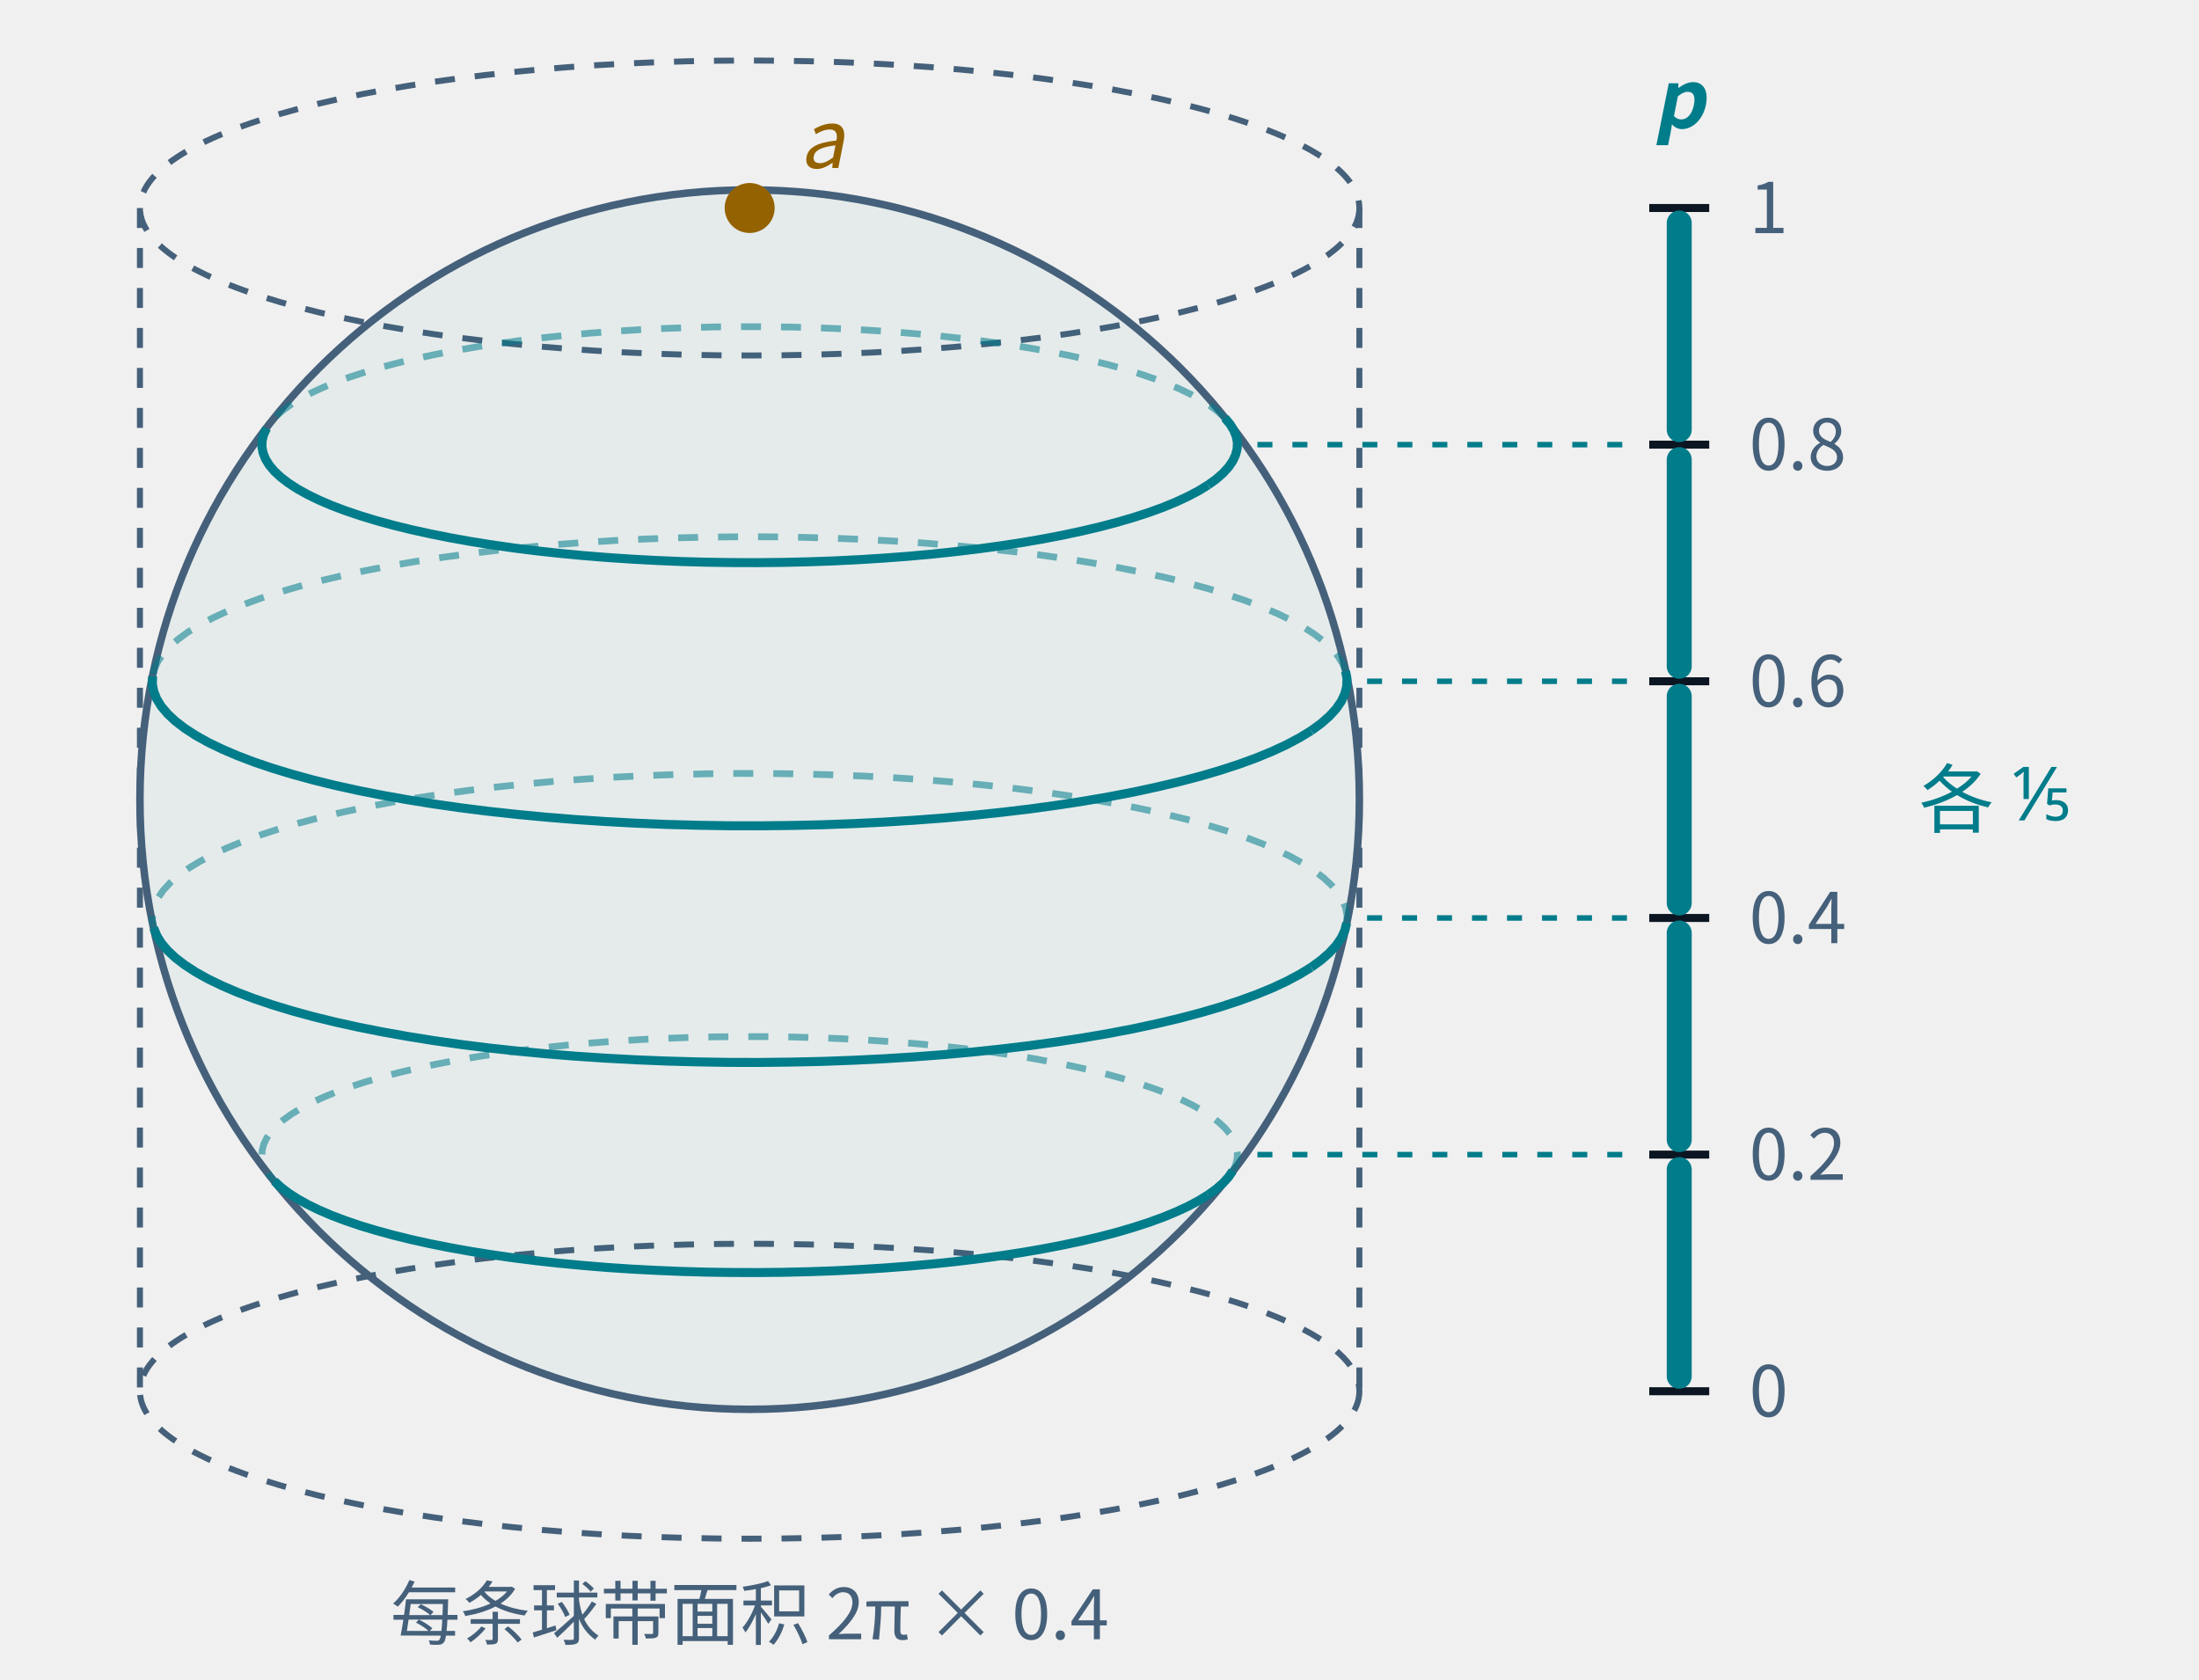
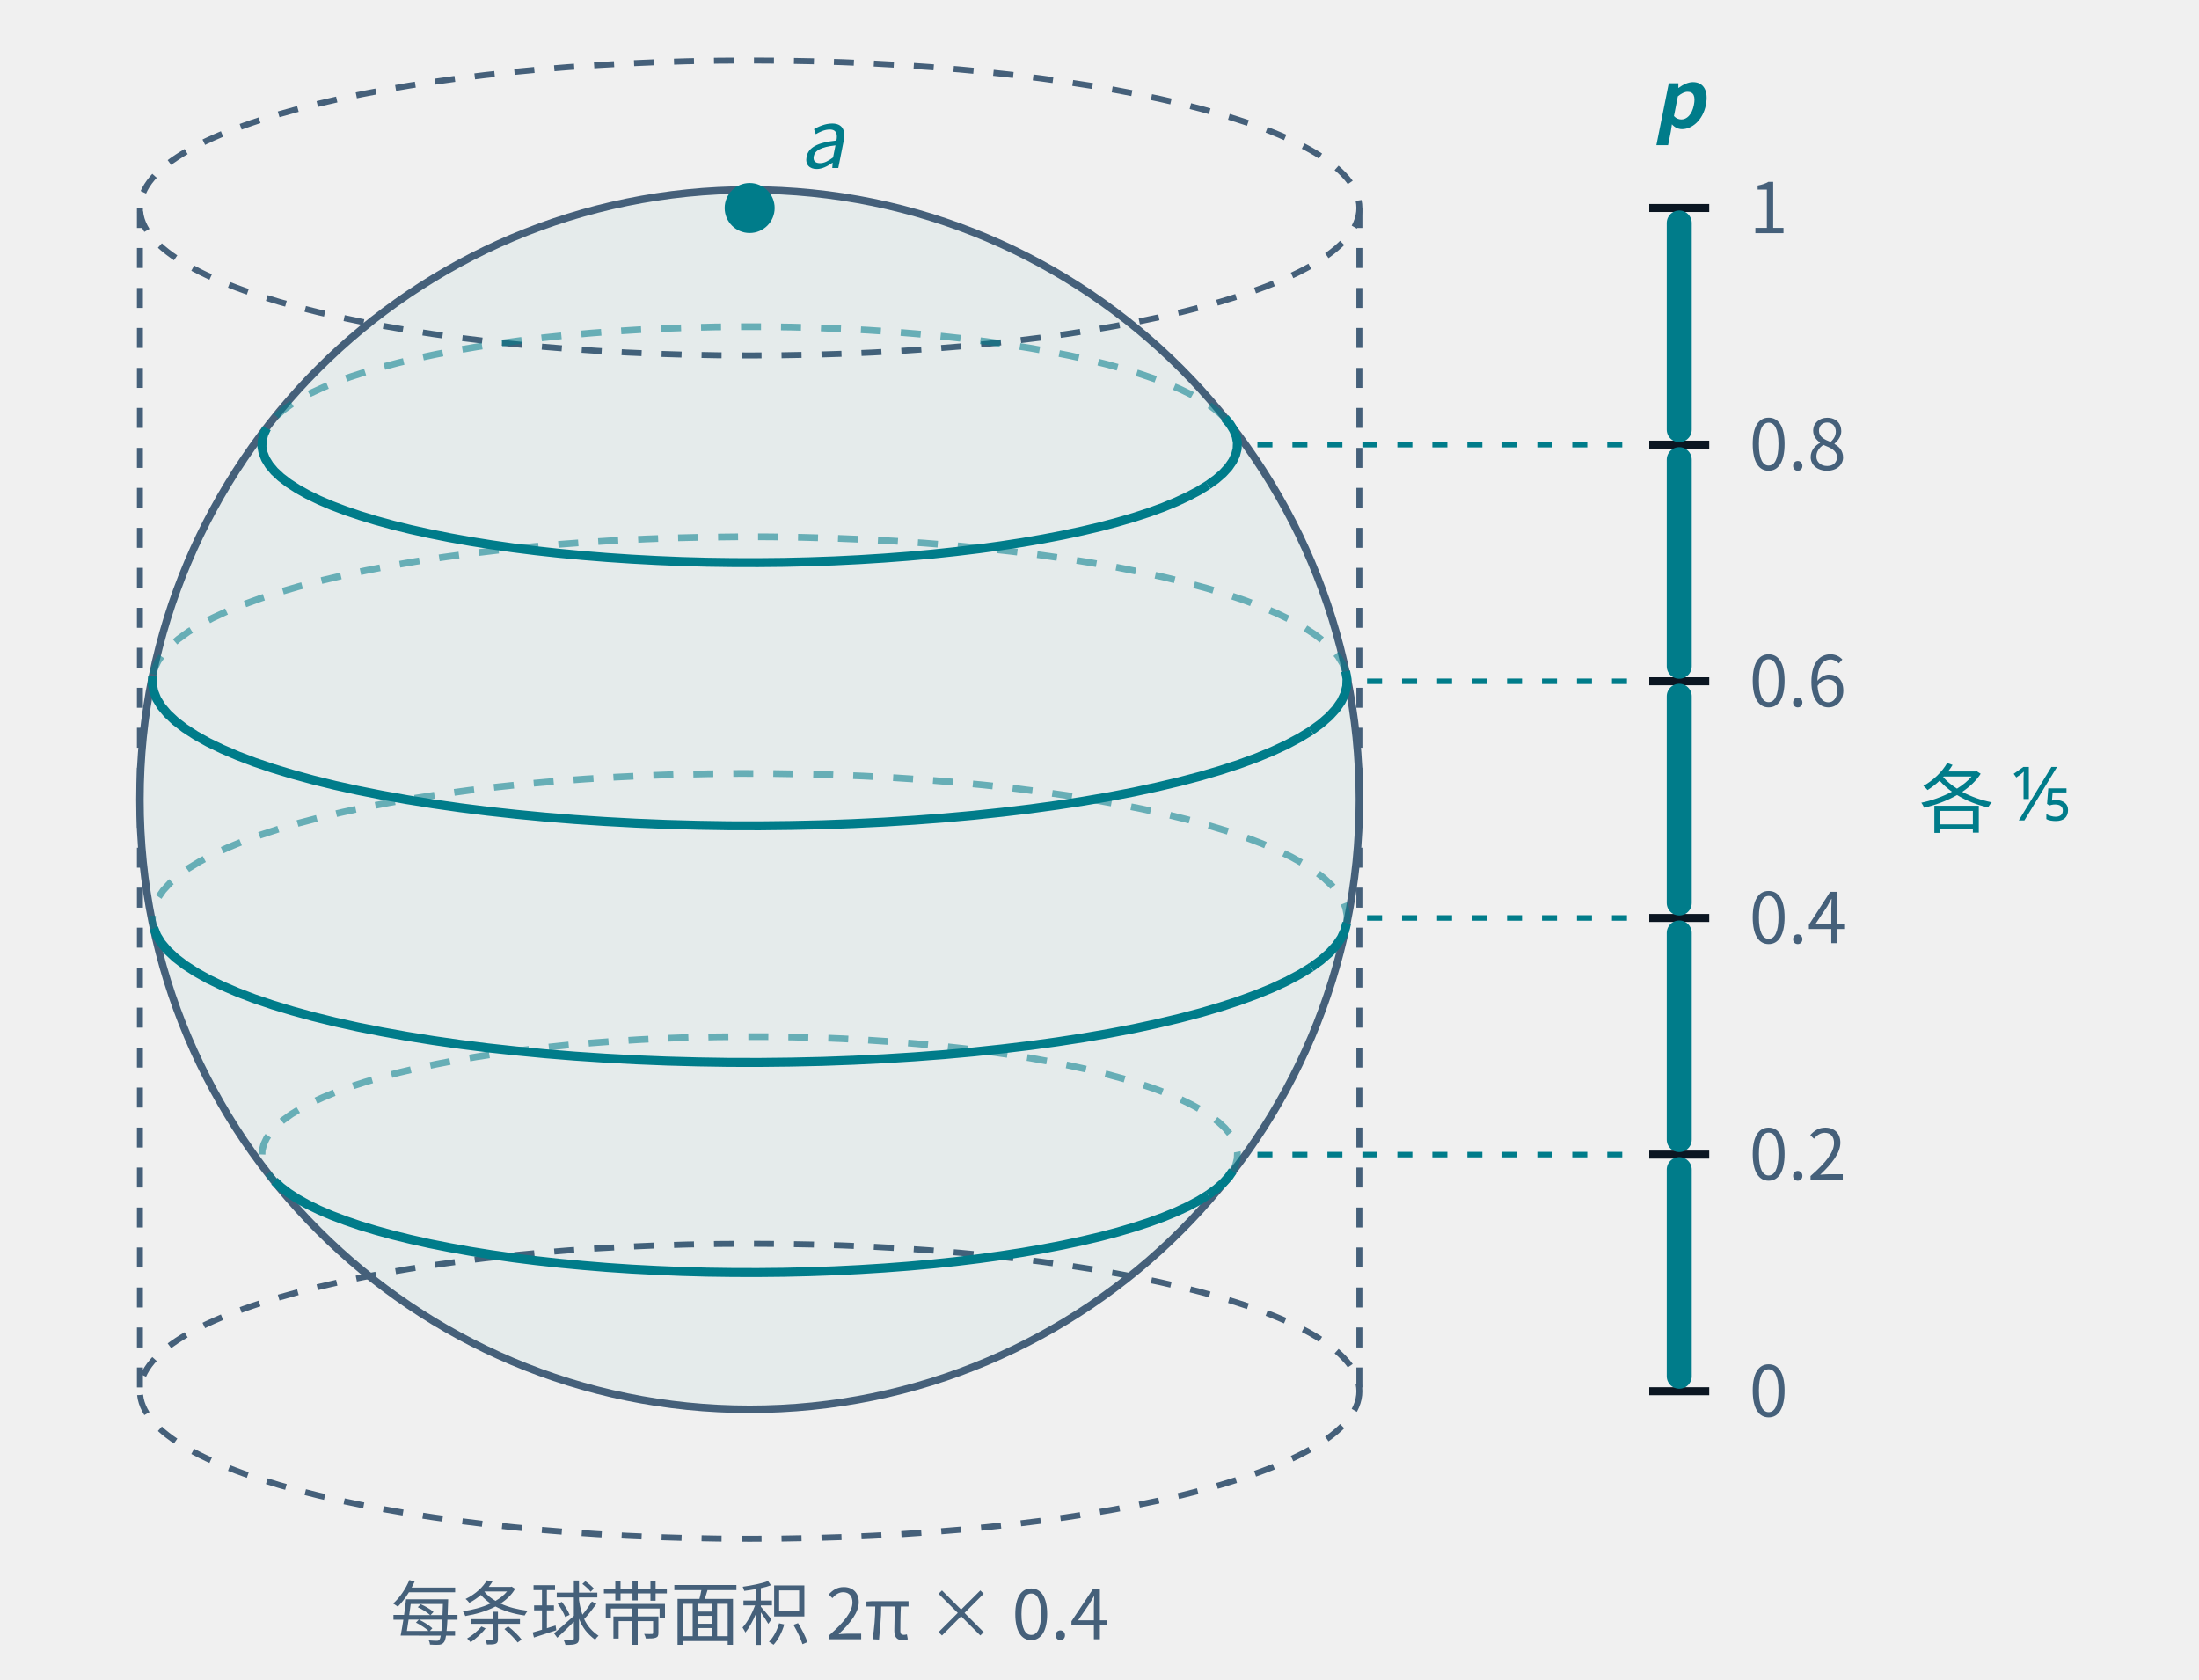
<svg xmlns="http://www.w3.org/2000/svg" class="tr-fig" data-tr-fig="ch02-hatbox" data-lang="zh" viewBox="0 0 440 336" width="440" height="336" font-family="'Noto Sans SC', 'Noto Sans CJK SC', 'Source Sans 3', 'PingFang SC', 'Microsoft YaHei', system-ui, sans-serif" role="img" aria-label="左边一颗球，已知态 a 在北极，四条青色的纬线把球切成五条等高的球带，外面套着一只灰色虚线的圆柱帽盒。每条球带的面积都等于帽盒上同高的一圈，都是 2π × 0.4。右边一根竖直的刻度尺是玻恩权重 p，从底下的 0 到顶上的 1，虚线把每条纬线水平地连到尺上：五段一样长，各占 ⅕。">
  <style>.ts-ink{stroke:#0b1622}.tf-ink{fill:#0b1622}.ts-dim{stroke:#45607a}.tf-dim{fill:#45607a}.ts-faint{stroke:#9db3c4}.tf-faint{fill:#9db3c4}.ts-edge{stroke:#b9d0dd}.tf-edge{fill:#b9d0dd}.ts-hot{stroke:#5f9bb5}.tf-hot{fill:#5f9bb5}.ts-bg{stroke:#ffffff}.tf-bg{fill:#ffffff}.ts-panel{stroke:#eef5f9}.tf-panel{fill:#eef5f9}.ts-sheet{stroke:#f7fbfd}.tf-sheet{fill:#f7fbfd}.ts-cyan{stroke:#007c8a}.tf-cyan{fill:#007c8a}.ts-magenta{stroke:#b0128f}.tf-magenta{fill:#b0128f}.ts-amber{stroke:#946200}.tf-amber{fill:#946200}.ts-violet{stroke:#5a45c8}.tf-violet{fill:#5a45c8}.ts-ok{stroke:#087a4c}.tf-ok{fill:#087a4c}.ts-warn{stroke:#c21f3a}.tf-warn{fill:#c21f3a}.ts-blue{stroke:#1d5fd0}.tf-blue{fill:#1d5fd0}.ts-orange{stroke:#b85410}.tf-orange{fill:#b85410}.ts-sigma{stroke:#28405a}.tf-sigma{fill:#28405a}@media (prefers-color-scheme:dark){.ts-ink{stroke:#d4efff}.tf-ink{fill:#d4efff}.ts-dim{stroke:#6f8ea5}.tf-dim{fill:#6f8ea5}.ts-faint{stroke:#34506a}.tf-faint{fill:#34506a}.ts-edge{stroke:#143049}.tf-edge{fill:#143049}.ts-hot{stroke:#1f5d7c}.tf-hot{fill:#1f5d7c}.ts-bg{stroke:#03060c}.tf-bg{fill:#03060c}.ts-panel{stroke:#07101b}.tf-panel{fill:#07101b}.ts-sheet{stroke:#050c16}.tf-sheet{fill:#050c16}.ts-cyan{stroke:#19f0ff}.tf-cyan{fill:#19f0ff}.ts-magenta{stroke:#ff2fd0}.tf-magenta{fill:#ff2fd0}.ts-amber{stroke:#ffc83d}.tf-amber{fill:#ffc83d}.ts-violet{stroke:#9d8cff}.tf-violet{fill:#9d8cff}.ts-ok{stroke:#46ffb2}.tf-ok{fill:#46ffb2}.ts-warn{stroke:#ff5064}.tf-warn{fill:#ff5064}.ts-blue{stroke:#2a7bff}.tf-blue{fill:#2a7bff}.ts-orange{stroke:#ff8a3c}.tf-orange{fill:#ff8a3c}.ts-sigma{stroke:#cfe3ff}.tf-sigma{fill:#cfe3ff}}</style>
  <ellipse cx="150" cy="41.62" rx="122" ry="29.51" class="ts-dim" stroke-width="1.2" stroke-dasharray="4 4" fill="none" />
  <ellipse cx="150" cy="278.38" rx="122" ry="29.51" class="ts-dim" stroke-width="1.2" stroke-dasharray="4 4" fill="none" />
  <line x1="28" y1="41.62" x2="28" y2="278.38" class="ts-dim" stroke-width="1.2" stroke-dasharray="4 4" fill="none" />
  <line x1="272" y1="41.62" x2="272" y2="278.38" class="ts-dim" stroke-width="1.2" stroke-dasharray="4 4" fill="none" />
  <circle cx="150" cy="160" r="122" class="ts-dim tf-cyan" stroke-width="1.5" fill-opacity="0.05" />
  <path d="M241.71 239.1 L243.34 237.93 L244.7 236.74 L245.81 235.53 L246.65 234.31" class="ts-cyan" stroke-width="1.8" stroke-linejoin="round" fill="none" />
  <path d="M246.65 234.31 L247.23 233.08 L247.54 231.85 L247.59 230.61 L247.36 229.38 L246.87 228.15 L246.12 226.93 L245.1 225.71 L243.82 224.52 L242.28 223.34 L240.49 222.18 L238.46 221.05 L236.18 219.94 L233.66 218.86 L230.91 217.82 L227.95 216.82 L224.77 215.85 L221.38 214.92 L217.8 214.04 L214.03 213.21 L210.09 212.42 L205.98 211.68 L201.72 211 L197.32 210.37 L192.79 209.8 L188.14 209.29 L183.38 208.84 L178.54 208.45 L173.61 208.12 L168.62 207.85 L163.58 207.64 L158.51 207.5 L153.41 207.43 L148.3 207.42 L143.19 207.47 L138.11 207.59 L133.05 207.77 L128.04 208.02 L123.1 208.33 L118.22 208.7 L113.44 209.13 L108.75 209.63 L104.18 210.18 L99.73 210.79 L95.42 211.45 L91.26 212.17 L87.26 212.94 L83.44 213.76 L79.79 214.62 L76.34 215.54 L73.09 216.49 L70.05 217.48 L67.23 218.51 L64.64 219.58 L62.28 220.68 L60.16 221.8 L58.29 222.95 L56.66 224.12 L55.3 225.31 L54.19 226.52 L53.35 227.74 L52.77 228.97 L52.46 230.2 L52.41 231.44 L52.64 232.67 L53.13 233.9 L53.88 235.13 L54.9 236.34" class="ts-cyan" stroke-width="1.35" stroke-dasharray="4 4" stroke-linejoin="round" fill="none" opacity="0.55" />
  <path d="M54.9 236.34 L56.18 237.53 L57.72 238.71 L59.51 239.87 L61.54 241 L63.82 242.11 L66.34 243.19 L69.09 244.23 L72.05 245.24 L75.23 246.2 L78.62 247.13 L82.2 248.01 L85.97 248.85 L89.91 249.63 L94.02 250.37 L98.28 251.05 L102.68 251.68 L107.21 252.25 L111.86 252.76 L116.62 253.21 L121.46 253.61 L126.39 253.94 L131.38 254.2 L136.42 254.41 L141.49 254.55 L146.59 254.62 L151.7 254.63 L156.81 254.58 L161.89 254.46 L166.95 254.28 L171.96 254.03 L176.9 253.72 L181.78 253.35 L186.56 252.92 L191.25 252.43 L195.82 251.87 L200.27 251.26 L204.58 250.6 L208.74 249.88 L212.74 249.11 L216.56 248.29 L220.21 247.43 L223.66 246.52 L226.91 245.56 L229.95 244.57 L232.77 243.54 L235.36 242.47 L237.72 241.38 L239.84 240.25 L241.71 239.1" class="ts-cyan" stroke-width="1.8" stroke-linejoin="round" fill="none" />
  <path d="M262.33 193.57 L264.31 192.13 L265.98 190.67 L267.34 189.19 L268.37 187.7 L269.08 186.2 L269.46 184.68" class="ts-cyan" stroke-width="1.8" stroke-linejoin="round" fill="none" />
  <path d="M269.46 184.68 L269.52 183.17 L269.24 181.66 L268.64 180.15 L267.72 178.65 L266.47 177.17 L264.9 175.7 L263.02 174.26 L260.83 172.84 L258.34 171.45 L255.54 170.1 L252.46 168.78 L249.1 167.5 L245.46 166.27 L241.57 165.09 L237.42 163.95 L233.04 162.87 L228.42 161.85 L223.59 160.89 L218.56 159.99 L213.34 159.15 L207.95 158.38 L202.4 157.68 L196.71 157.06 L190.88 156.5 L184.95 156.02 L178.92 155.62 L172.81 155.29 L166.64 155.04 L160.42 154.87 L154.17 154.77 L147.91 154.76 L141.66 154.83 L135.43 154.97 L129.24 155.2 L123.11 155.5 L117.05 155.88 L111.08 156.33 L105.22 156.86 L99.48 157.47 L93.88 158.14 L88.43 158.89 L83.16 159.7 L78.06 160.58 L73.16 161.52 L68.48 162.53 L64.01 163.59 L59.79 164.7 L55.81 165.87 L52.08 167.09 L48.63 168.35 L45.45 169.66 L42.56 171 L39.97 172.38 L37.67 173.78 L35.69 175.22 L34.02 176.68 L32.66 178.16 L31.63 179.65 L30.92 181.15 L30.54 182.67 L30.48 184.18 L30.76 185.69" class="ts-cyan" stroke-width="1.35" stroke-dasharray="4 4" stroke-linejoin="round" fill="none" opacity="0.55" />
  <path d="M30.76 185.69 L31.36 187.2 L32.28 188.7 L33.53 190.18 L35.1 191.65 L36.98 193.09 L39.17 194.51 L41.66 195.9 L44.46 197.25 L47.54 198.57 L50.9 199.85 L54.54 201.08 L58.43 202.26 L62.58 203.4 L66.96 204.48 L71.58 205.5 L76.41 206.46 L81.44 207.36 L86.66 208.2 L92.05 208.97 L97.6 209.67 L103.29 210.29 L109.12 210.85 L115.05 211.33 L121.08 211.73 L127.19 212.06 L133.36 212.31 L139.58 212.48 L145.83 212.58 L152.09 212.59 L158.34 212.52 L164.57 212.38 L170.76 212.15 L176.89 211.85 L182.95 211.47 L188.92 211.02 L194.78 210.49 L200.52 209.88 L206.12 209.21 L211.57 208.46 L216.84 207.65 L221.94 206.77 L226.84 205.83 L231.52 204.82 L235.99 203.76 L240.21 202.65 L244.19 201.48 L247.92 200.26 L251.37 199 L254.55 197.7 L257.44 196.35 L260.03 194.97 L262.33 193.57" class="ts-cyan" stroke-width="1.8" stroke-linejoin="round" fill="none" />
  <path d="M262.33 146.22 L264.31 144.78 L265.98 143.32 L267.34 141.84 L268.37 140.35 L269.08 138.85 L269.46 137.33 L269.52 135.82 L269.24 134.31" class="ts-cyan" stroke-width="1.8" stroke-linejoin="round" fill="none" />
  <path d="M269.24 134.31 L268.64 132.8 L267.72 131.3 L266.47 129.82 L264.9 128.35 L263.02 126.91 L260.83 125.49 L258.34 124.1 L255.54 122.75 L252.46 121.43 L249.1 120.15 L245.46 118.92 L241.57 117.74 L237.42 116.6 L233.04 115.52 L228.42 114.5 L223.59 113.54 L218.56 112.64 L213.34 111.8 L207.95 111.03 L202.4 110.33 L196.71 109.71 L190.88 109.15 L184.95 108.67 L178.92 108.27 L172.81 107.94 L166.64 107.69 L160.42 107.52 L154.17 107.42 L147.91 107.41 L141.66 107.48 L135.43 107.62 L129.24 107.85 L123.11 108.15 L117.05 108.53 L111.08 108.98 L105.22 109.51 L99.48 110.12 L93.88 110.79 L88.43 111.54 L83.16 112.35 L78.06 113.23 L73.16 114.17 L68.48 115.18 L64.01 116.24 L59.79 117.35 L55.81 118.52 L52.08 119.74 L48.63 121 L45.45 122.3 L42.56 123.65 L39.97 125.03 L37.67 126.43 L35.69 127.87 L34.02 129.33 L32.66 130.81 L31.63 132.3 L30.92 133.8 L30.54 135.32" class="ts-cyan" stroke-width="1.35" stroke-dasharray="4 4" stroke-linejoin="round" fill="none" opacity="0.55" />
  <path d="M30.54 135.32 L30.48 136.83 L30.76 138.34 L31.36 139.85 L32.28 141.35 L33.53 142.83 L35.1 144.3 L36.98 145.74 L39.17 147.16 L41.66 148.55 L44.46 149.9 L47.54 151.22 L50.9 152.5 L54.54 153.73 L58.43 154.91 L62.58 156.05 L66.96 157.13 L71.58 158.15 L76.41 159.11 L81.44 160.01 L86.66 160.85 L92.05 161.62 L97.6 162.32 L103.29 162.94 L109.12 163.5 L115.05 163.98 L121.08 164.38 L127.19 164.71 L133.36 164.96 L139.58 165.13 L145.83 165.23 L152.09 165.24 L158.34 165.17 L164.57 165.03 L170.76 164.8 L176.89 164.5 L182.95 164.12 L188.92 163.67 L194.78 163.14 L200.52 162.53 L206.12 161.86 L211.57 161.11 L216.84 160.3 L221.94 159.42 L226.84 158.48 L231.52 157.47 L235.99 156.41 L240.21 155.3 L244.19 154.13 L247.92 152.91 L251.37 151.65 L254.55 150.34 L257.44 149 L260.03 147.62 L262.33 146.22" class="ts-cyan" stroke-width="1.8" stroke-linejoin="round" fill="none" />
  <path d="M241.71 97.05 L243.34 95.88 L244.7 94.69 L245.81 93.48 L246.65 92.26 L247.23 91.03 L247.54 89.8 L247.59 88.56 L247.36 87.33 L246.87 86.1 L246.12 84.87 L245.1 83.66" class="ts-cyan" stroke-width="1.8" stroke-linejoin="round" fill="none" />
  <path d="M245.1 83.66 L243.82 82.47 L242.28 81.29 L240.49 80.13 L238.46 79 L236.18 77.89 L233.66 76.81 L230.91 75.77 L227.95 74.76 L224.77 73.8 L221.38 72.87 L217.8 71.99 L214.03 71.15 L210.09 70.37 L205.98 69.63 L201.72 68.95 L197.32 68.32 L192.79 67.75 L188.14 67.24 L183.38 66.79 L178.54 66.39 L173.61 66.06 L168.62 65.8 L163.58 65.59 L158.51 65.45 L153.41 65.38 L148.3 65.37 L143.19 65.42 L138.11 65.54 L133.05 65.72 L128.04 65.97 L123.1 66.28 L118.22 66.65 L113.44 67.08 L108.75 67.57 L104.18 68.13 L99.73 68.74 L95.42 69.4 L91.26 70.12 L87.26 70.89 L83.44 71.71 L79.79 72.57 L76.34 73.48 L73.09 74.44 L70.05 75.43 L67.23 76.46 L64.64 77.53 L62.28 78.62 L60.16 79.75 L58.29 80.9 L56.66 82.07 L55.3 83.26 L54.19 84.47 L53.35 85.69" class="ts-cyan" stroke-width="1.35" stroke-dasharray="4 4" stroke-linejoin="round" fill="none" opacity="0.55" />
  <path d="M53.35 85.69 L52.77 86.92 L52.46 88.15 L52.41 89.39 L52.64 90.62 L53.13 91.85 L53.88 93.07 L54.9 94.29 L56.18 95.48 L57.72 96.66 L59.51 97.82 L61.54 98.95 L63.82 100.06 L66.34 101.14 L69.09 102.18 L72.05 103.18 L75.23 104.15 L78.62 105.08 L82.2 105.96 L85.97 106.79 L89.91 107.58 L94.02 108.32 L98.28 109 L102.68 109.63 L107.21 110.2 L111.86 110.71 L116.62 111.16 L121.46 111.55 L126.39 111.88 L131.38 112.15 L136.42 112.36 L141.49 112.5 L146.59 112.57 L151.7 112.58 L156.81 112.53 L161.89 112.41 L166.95 112.23 L171.96 111.98 L176.9 111.67 L181.78 111.3 L186.56 110.87 L191.25 110.37 L195.82 109.82 L200.27 109.21 L204.58 108.55 L208.74 107.83 L212.74 107.06 L216.56 106.24 L220.21 105.38 L223.66 104.46 L226.91 103.51 L229.95 102.52 L232.77 101.49 L235.36 100.42 L237.72 99.32 L239.84 98.2 L241.71 97.05" class="ts-cyan" stroke-width="1.8" stroke-linejoin="round" fill="none" />
-   <circle cx="150" cy="41.62" r="5" class="tf-amber" />
-   <text class="tf-amber" x="160" y="33.62" font-size="16">
+   <circle cx="150" cy="41.62" r="5" class="tf-cyan" />
+   <text class="tf-cyan" x="160" y="33.62" font-size="16">
    <tspan font-style="italic">a</tspan>
  </text>
  <line x1="336" y1="41.62" x2="336" y2="278.38" class="ts-ink" stroke-width="1.6" fill="none" />
  <line x1="330" y1="278.38" x2="342" y2="278.38" class="ts-ink" stroke-width="1.6" fill="none" />
  <text class="tf-dim" x="350" y="283.42" font-size="14">0</text>
  <line x1="330" y1="231.03" x2="342" y2="231.03" class="ts-ink" stroke-width="1.6" fill="none" />
  <text class="tf-dim" x="350" y="236.07" font-size="14">0.2</text>
  <line x1="251.6" y1="231.03" x2="326" y2="231.03" class="ts-cyan" stroke-width="1.1" stroke-dasharray="3 4" fill="none" />
  <line x1="330" y1="183.68" x2="342" y2="183.68" class="ts-ink" stroke-width="1.6" fill="none" />
  <text class="tf-dim" x="350" y="188.72" font-size="14">0.4</text>
  <line x1="273.54" y1="183.68" x2="326" y2="183.68" class="ts-cyan" stroke-width="1.1" stroke-dasharray="3 4" fill="none" />
  <line x1="330" y1="136.32" x2="342" y2="136.32" class="ts-ink" stroke-width="1.6" fill="none" />
  <text class="tf-dim" x="350" y="141.36" font-size="14">0.6</text>
  <line x1="273.54" y1="136.32" x2="326" y2="136.32" class="ts-cyan" stroke-width="1.1" stroke-dasharray="3 4" fill="none" />
  <line x1="330" y1="88.97" x2="342" y2="88.97" class="ts-ink" stroke-width="1.6" fill="none" />
  <text class="tf-dim" x="350" y="94.01" font-size="14">0.8</text>
  <line x1="251.6" y1="88.97" x2="326" y2="88.97" class="ts-cyan" stroke-width="1.1" stroke-dasharray="3 4" fill="none" />
  <line x1="330" y1="41.62" x2="342" y2="41.62" class="ts-ink" stroke-width="1.6" fill="none" />
  <text class="tf-dim" x="350" y="46.66" font-size="14">1</text>
  <line x1="336" y1="275.38" x2="336" y2="234.03" class="ts-cyan" stroke-width="5" stroke-linecap="round" fill="none" />
  <line x1="336" y1="228.03" x2="336" y2="186.68" class="ts-cyan" stroke-width="5" stroke-linecap="round" fill="none" />
  <line x1="336" y1="180.68" x2="336" y2="139.32" class="ts-cyan" stroke-width="5" stroke-linecap="round" fill="none" />
  <line x1="336" y1="133.32" x2="336" y2="91.97" class="ts-cyan" stroke-width="5" stroke-linecap="round" fill="none" />
  <line x1="336" y1="85.97" x2="336" y2="44.62" class="ts-cyan" stroke-width="5" stroke-linecap="round" fill="none" />
  <text class="tf-cyan" x="336" y="25.62" font-size="16" text-anchor="middle" font-weight="600">
    <tspan font-style="italic">p</tspan>
  </text>
  <text class="tf-cyan" x="384" y="165.4" font-size="15">各 ⅕</text>
  <text class="tf-dim" x="150" y="328" font-size="14" text-anchor="middle">每条球带面积 2π × 0.4</text>
</svg>
